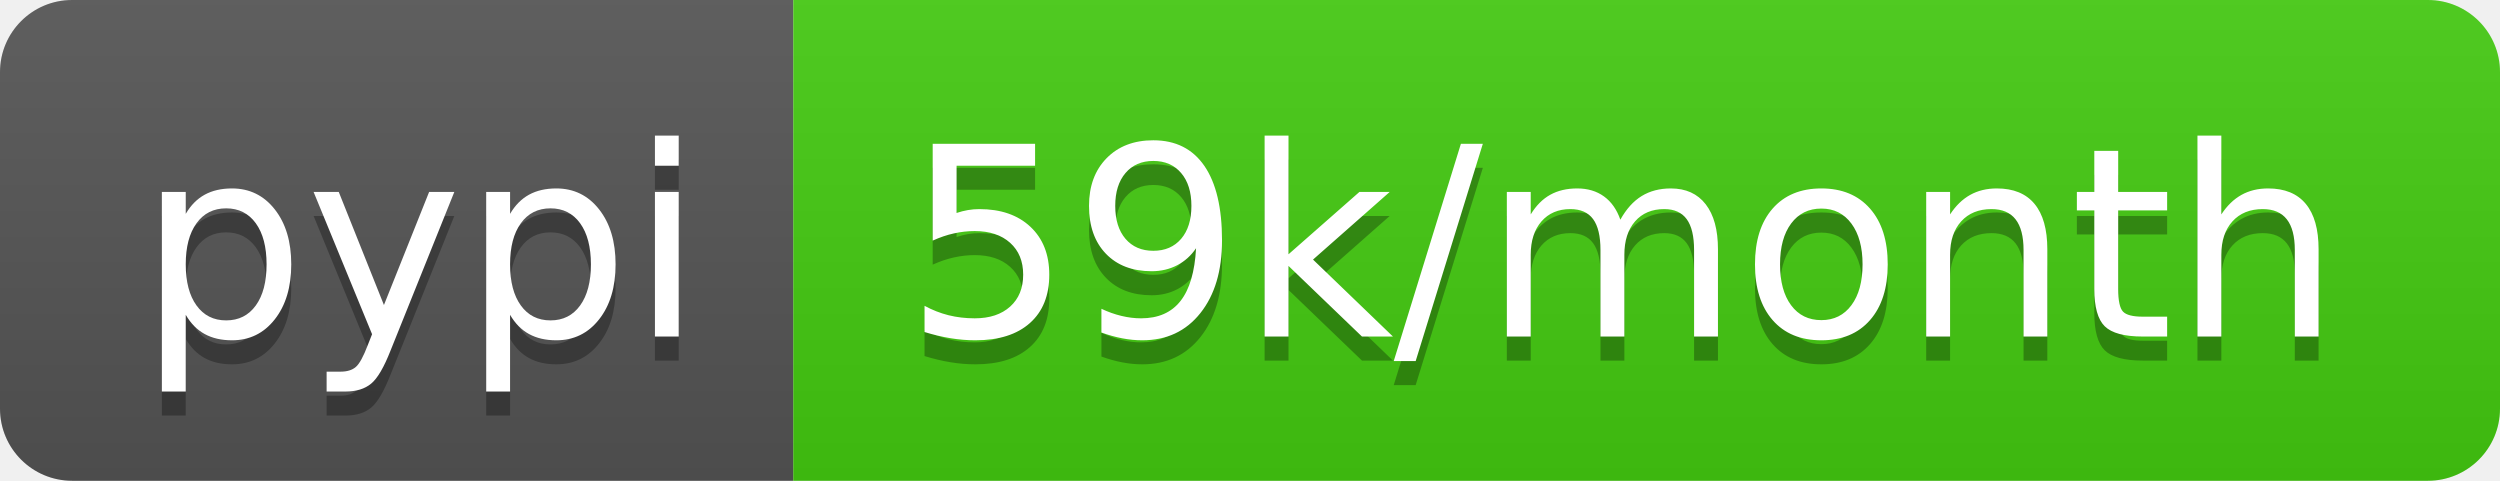
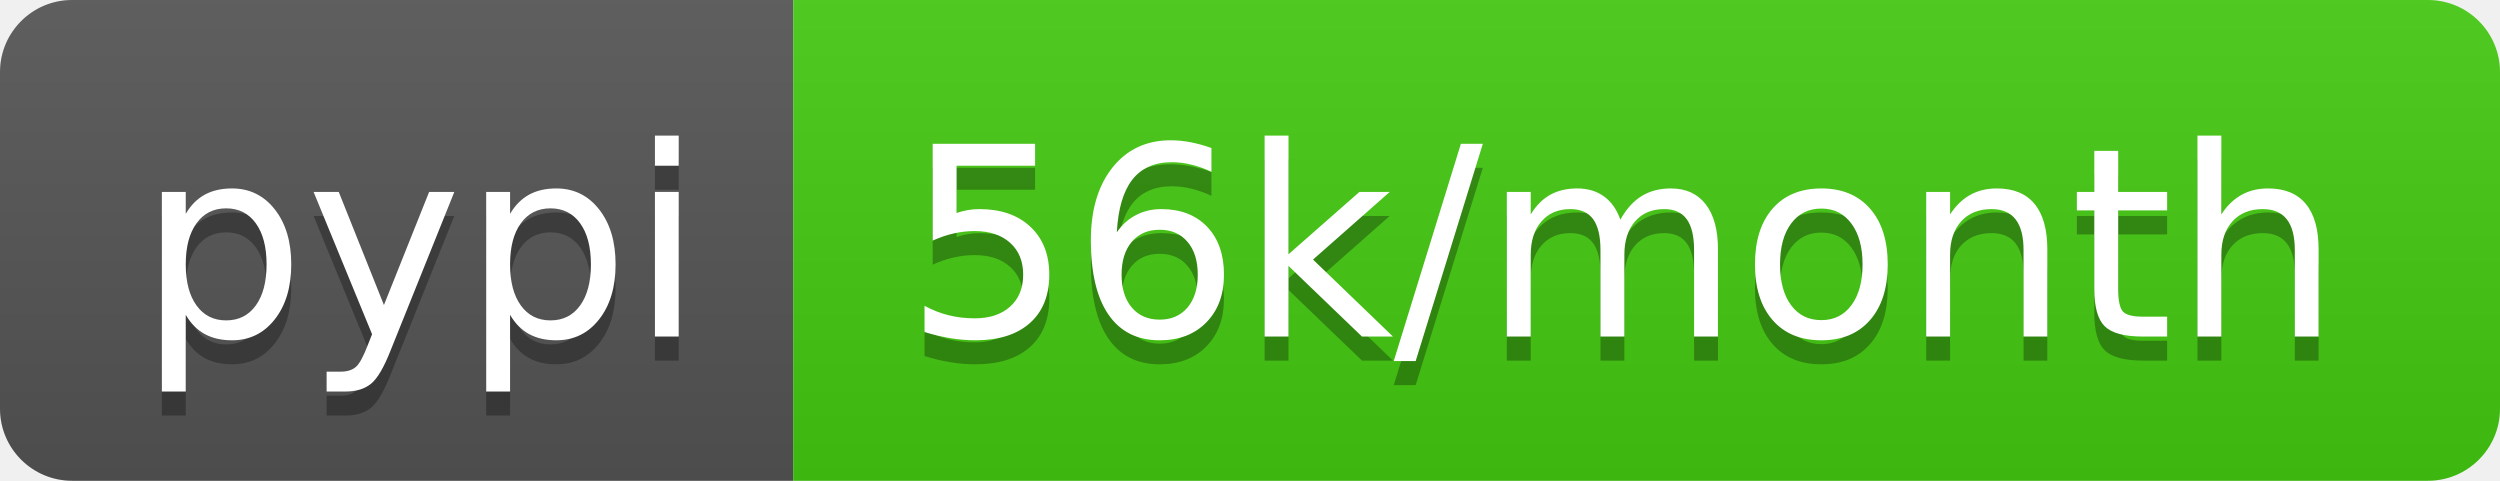
<svg xmlns="http://www.w3.org/2000/svg" width="104" height="20">
  <linearGradient id="b" x2="0" y2="100%">
    <stop offset="0" stop-color="#bbb" stop-opacity=".1" />
    <stop offset="1" stop-opacity=".1" />
  </linearGradient>
  <clipPath id="a">
    <rect width="104" height="20" rx="3" fill="#fff" />
  </clipPath>
  <g clip-path="url(#a)">
    <path fill="#555" d="M0 0h33v20H0z" />
    <path fill="#4c1" d="M33 0h71v20H33z" />
    <path fill="url(#b)" d="M0 0h104v20H0z" />
  </g>
  <g fill="#fff" text-anchor="middle" font-family="DejaVu Sans,Verdana,Geneva,sans-serif" font-size="110">
    <text x="175" y="150" fill="#010101" fill-opacity=".3" transform="scale(.1)" textLength="230">pypi</text>
    <text x="175" y="140" transform="scale(.1)" textLength="230">pypi</text>
-     <text x="675" y="150" fill="#010101" fill-opacity=".3" transform="scale(.1)" textLength="610">59k/month</text>
-     <text x="675" y="140" transform="scale(.1)" textLength="610">59k/month</text>
+     <text x="675" y="150" fill="#010101" fill-opacity=".3" transform="scale(.1)" textLength="610">56k/month</text>
+     <text x="675" y="140" transform="scale(.1)" textLength="610">56k/month</text>
  </g>
</svg>
